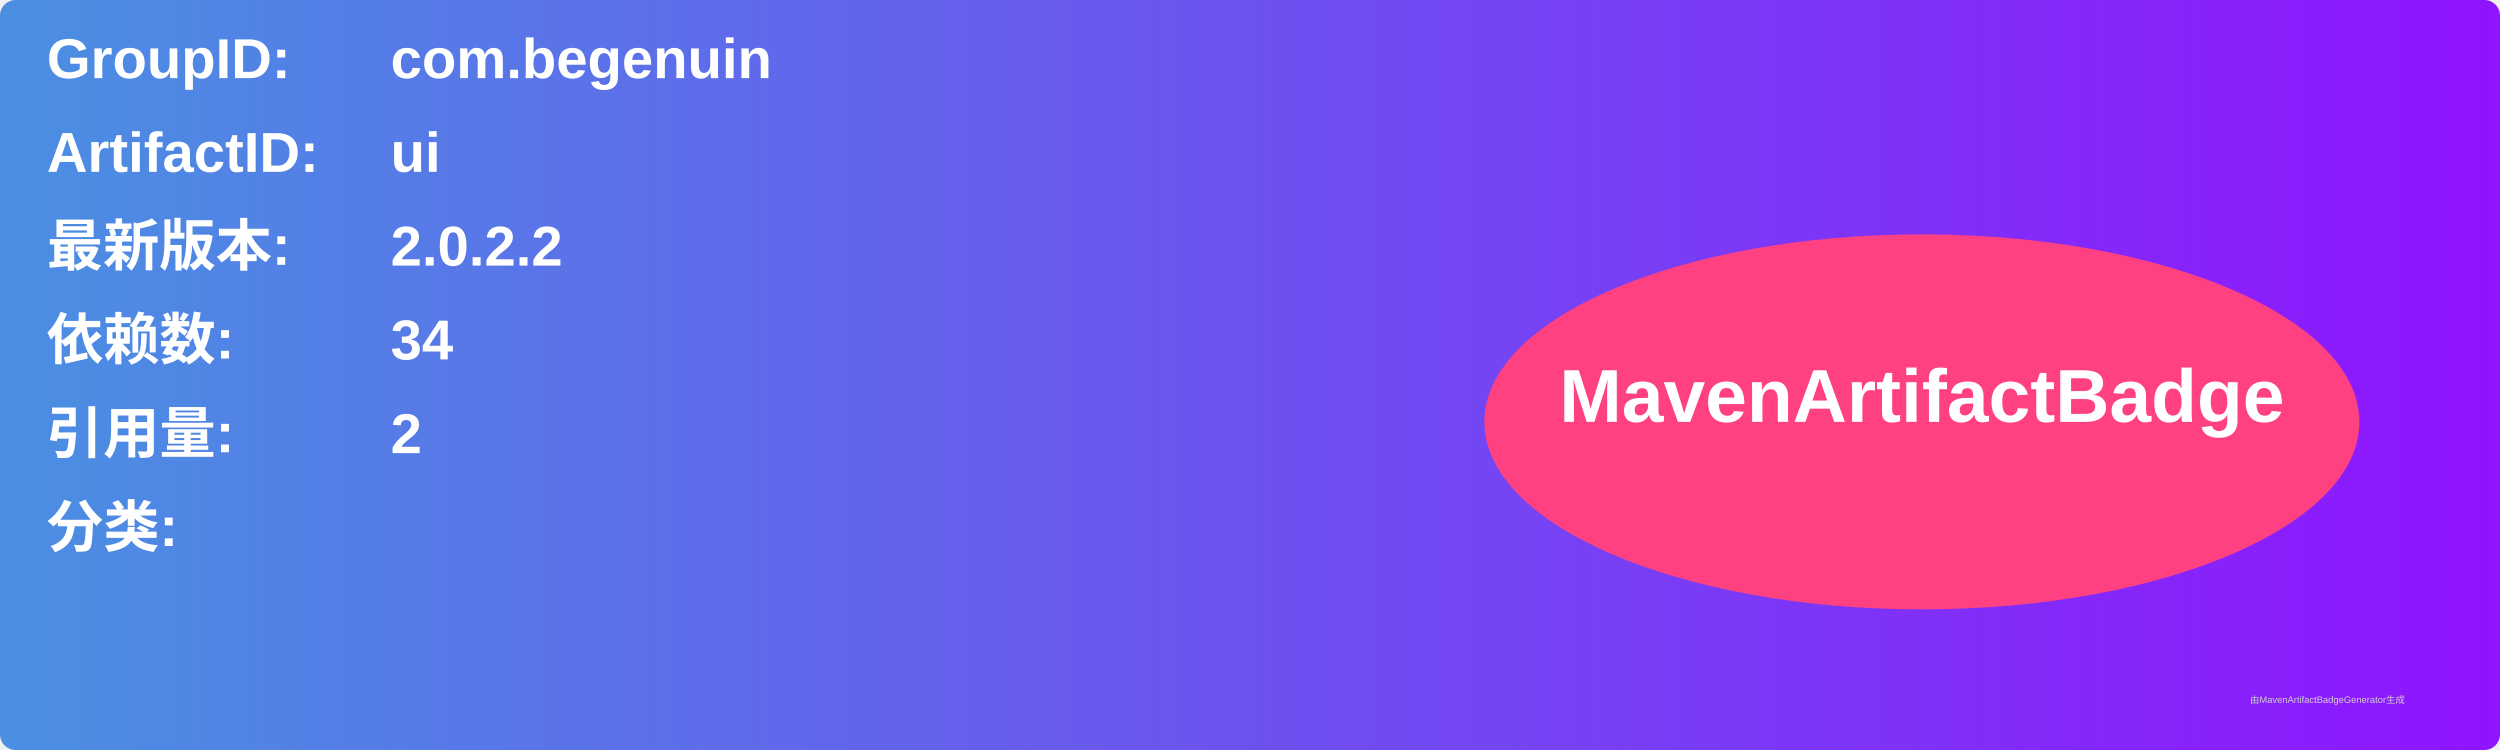
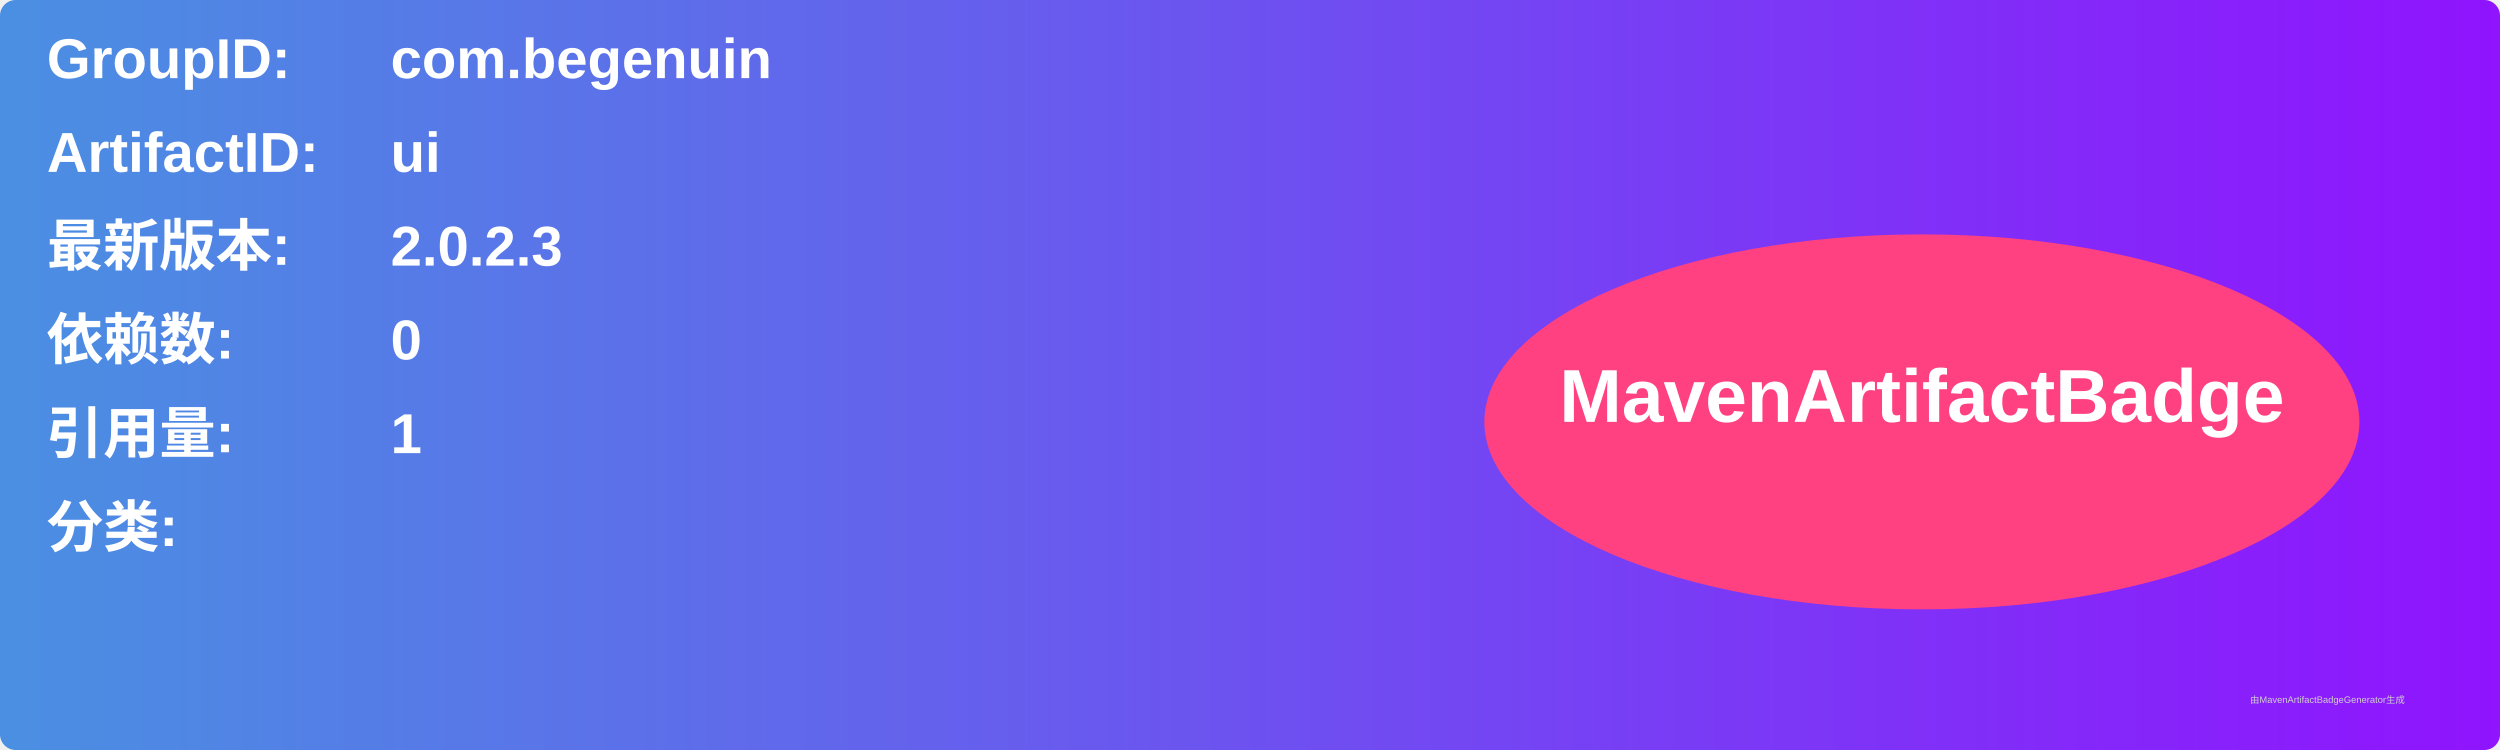
<svg xmlns="http://www.w3.org/2000/svg" width="800" height="240" viewBox="0 0 800 240">
  <linearGradient id="grad" x1="0%" y1="0%" x2="100%" y2="0%">
    <stop offset="0%" stop-color="#4a90e2" />
    <stop offset="100%" stop-color="#9013fe" />
  </linearGradient>
  <rect width="100%" height="100%" rx="5" ry="5" fill="url(#grad)" />
  <g transform="translate(15, 15)">
    <text x="0" y="10" font-family="Arial" font-size="18" fill="white" font-weight="bold" width="260">GroupID:</text>
    <text x="110" y="10" font-family="Arial" font-size="18" fill="white" font-weight="bold" width="460">com.begenuin</text>
    <text x="0" y="40" font-family="Arial" font-size="18" fill="white" font-weight="bold" width="260">ArtifactID:</text>
    <text x="110" y="40" font-family="Arial" font-size="18" fill="white" font-weight="bold" width="460">ui</text>
    <text x="0" y="70" font-family="Arial" font-size="18" fill="white" font-weight="bold">最新版本:</text>
    <text x="110" y="70" font-family="Arial" font-size="18" fill="white" font-weight="bold">
-       <tspan font-weight="bold">2.0.2.2</tspan>
+       <tspan font-weight="bold">2.0.2.3</tspan>
    </text>
    <text x="0" y="100" font-family="Arial" font-size="18" fill="white" font-weight="bold">依赖数: </text>
    <text x="110" y="100" font-family="Arial" font-size="18" fill="white">
-       <tspan font-weight="bold">34</tspan>
+       <tspan font-weight="bold">0</tspan>
    </text>
    <text x="0" y="130" font-family="Arial" font-size="18" fill="white" font-weight="bold">引用量: </text>
    <text x="110" y="130" font-family="Arial" font-size="18" fill="white">
-       <tspan font-weight="bold">2</tspan>
+       <tspan font-weight="bold">1</tspan>
    </text>
    <text x="0" y="160" font-family="Arial" font-size="18" fill="white" font-weight="bold">分类:</text>
    <text x="10" y="190" font-family="Arial" font-size="10" fill="white">
      <tspan font-weight="bold" />
    </text>
    <ellipse cx="600" cy="120" rx="140" ry="60" fill="#ff4081" />
    <text x="600" y="120" text-anchor="middle" font-family="Arial" font-size="24" fill="white" font-weight="bold">MavenArtifactBadge</text>
  </g>
  <text x="720" y="225" font-family="Arial" font-size="3" fill="#d0d0d0">由MavenArtifactBadgeGenerator生成</text>
</svg>
